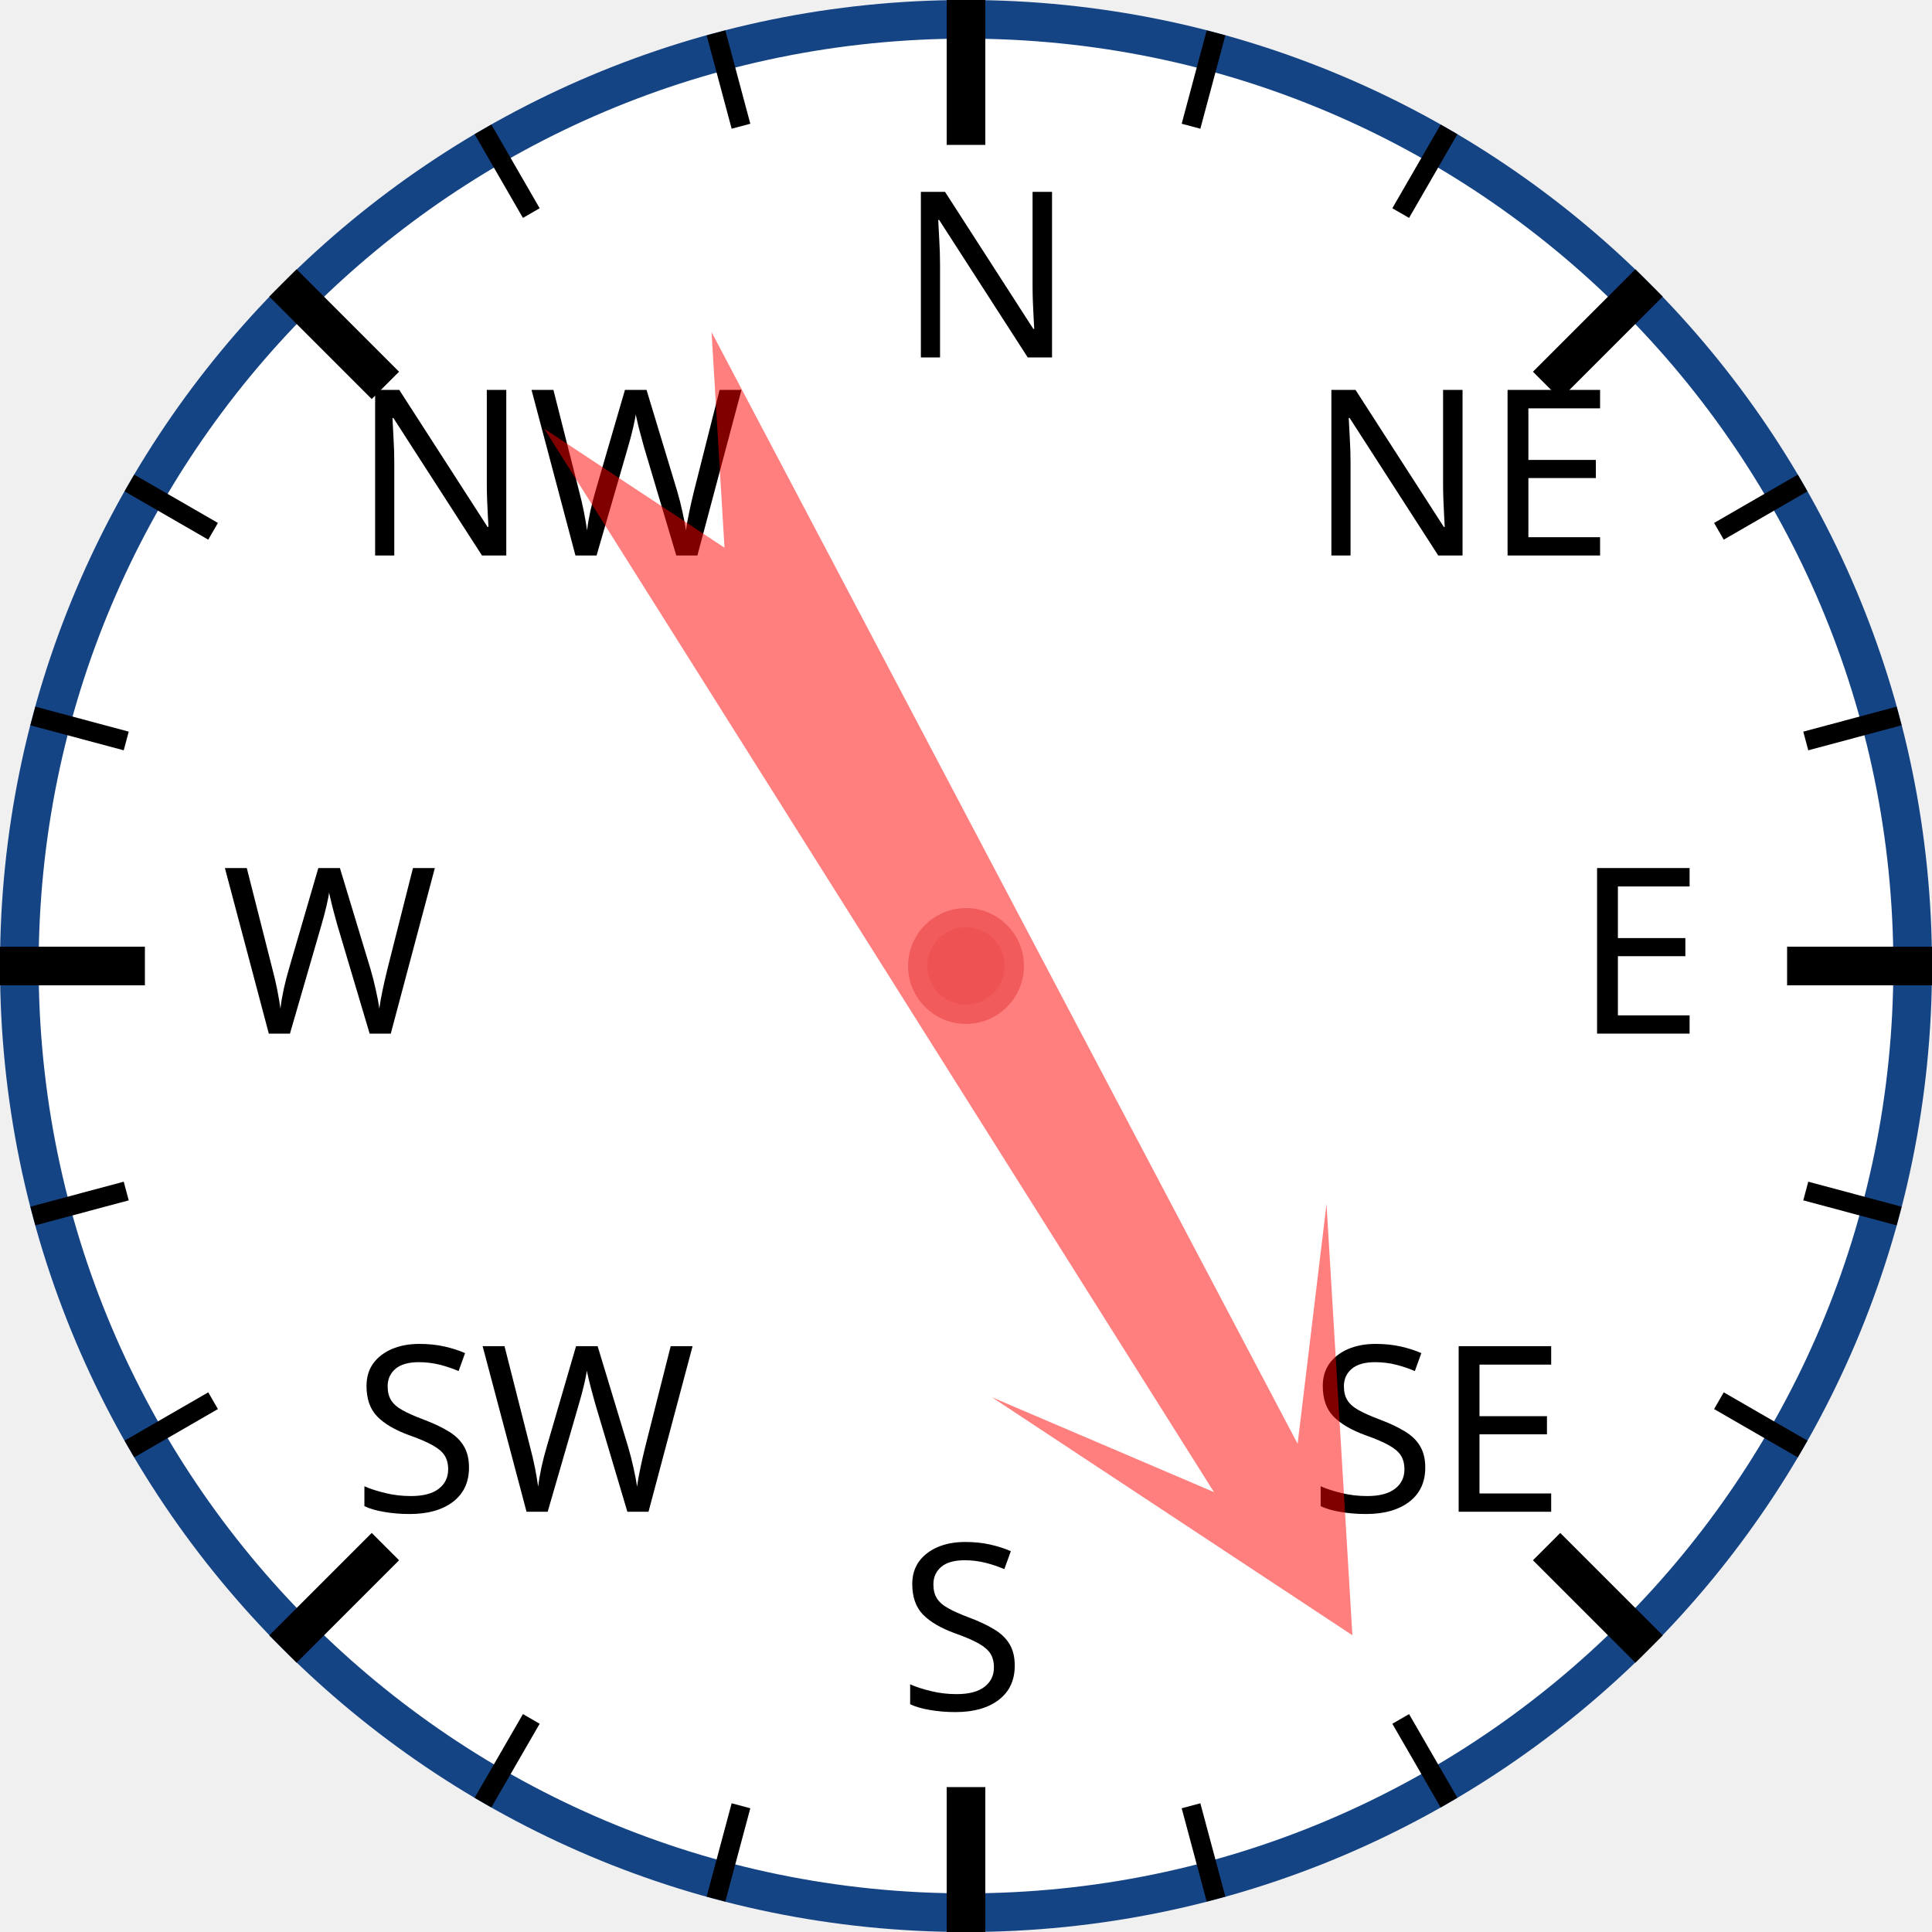
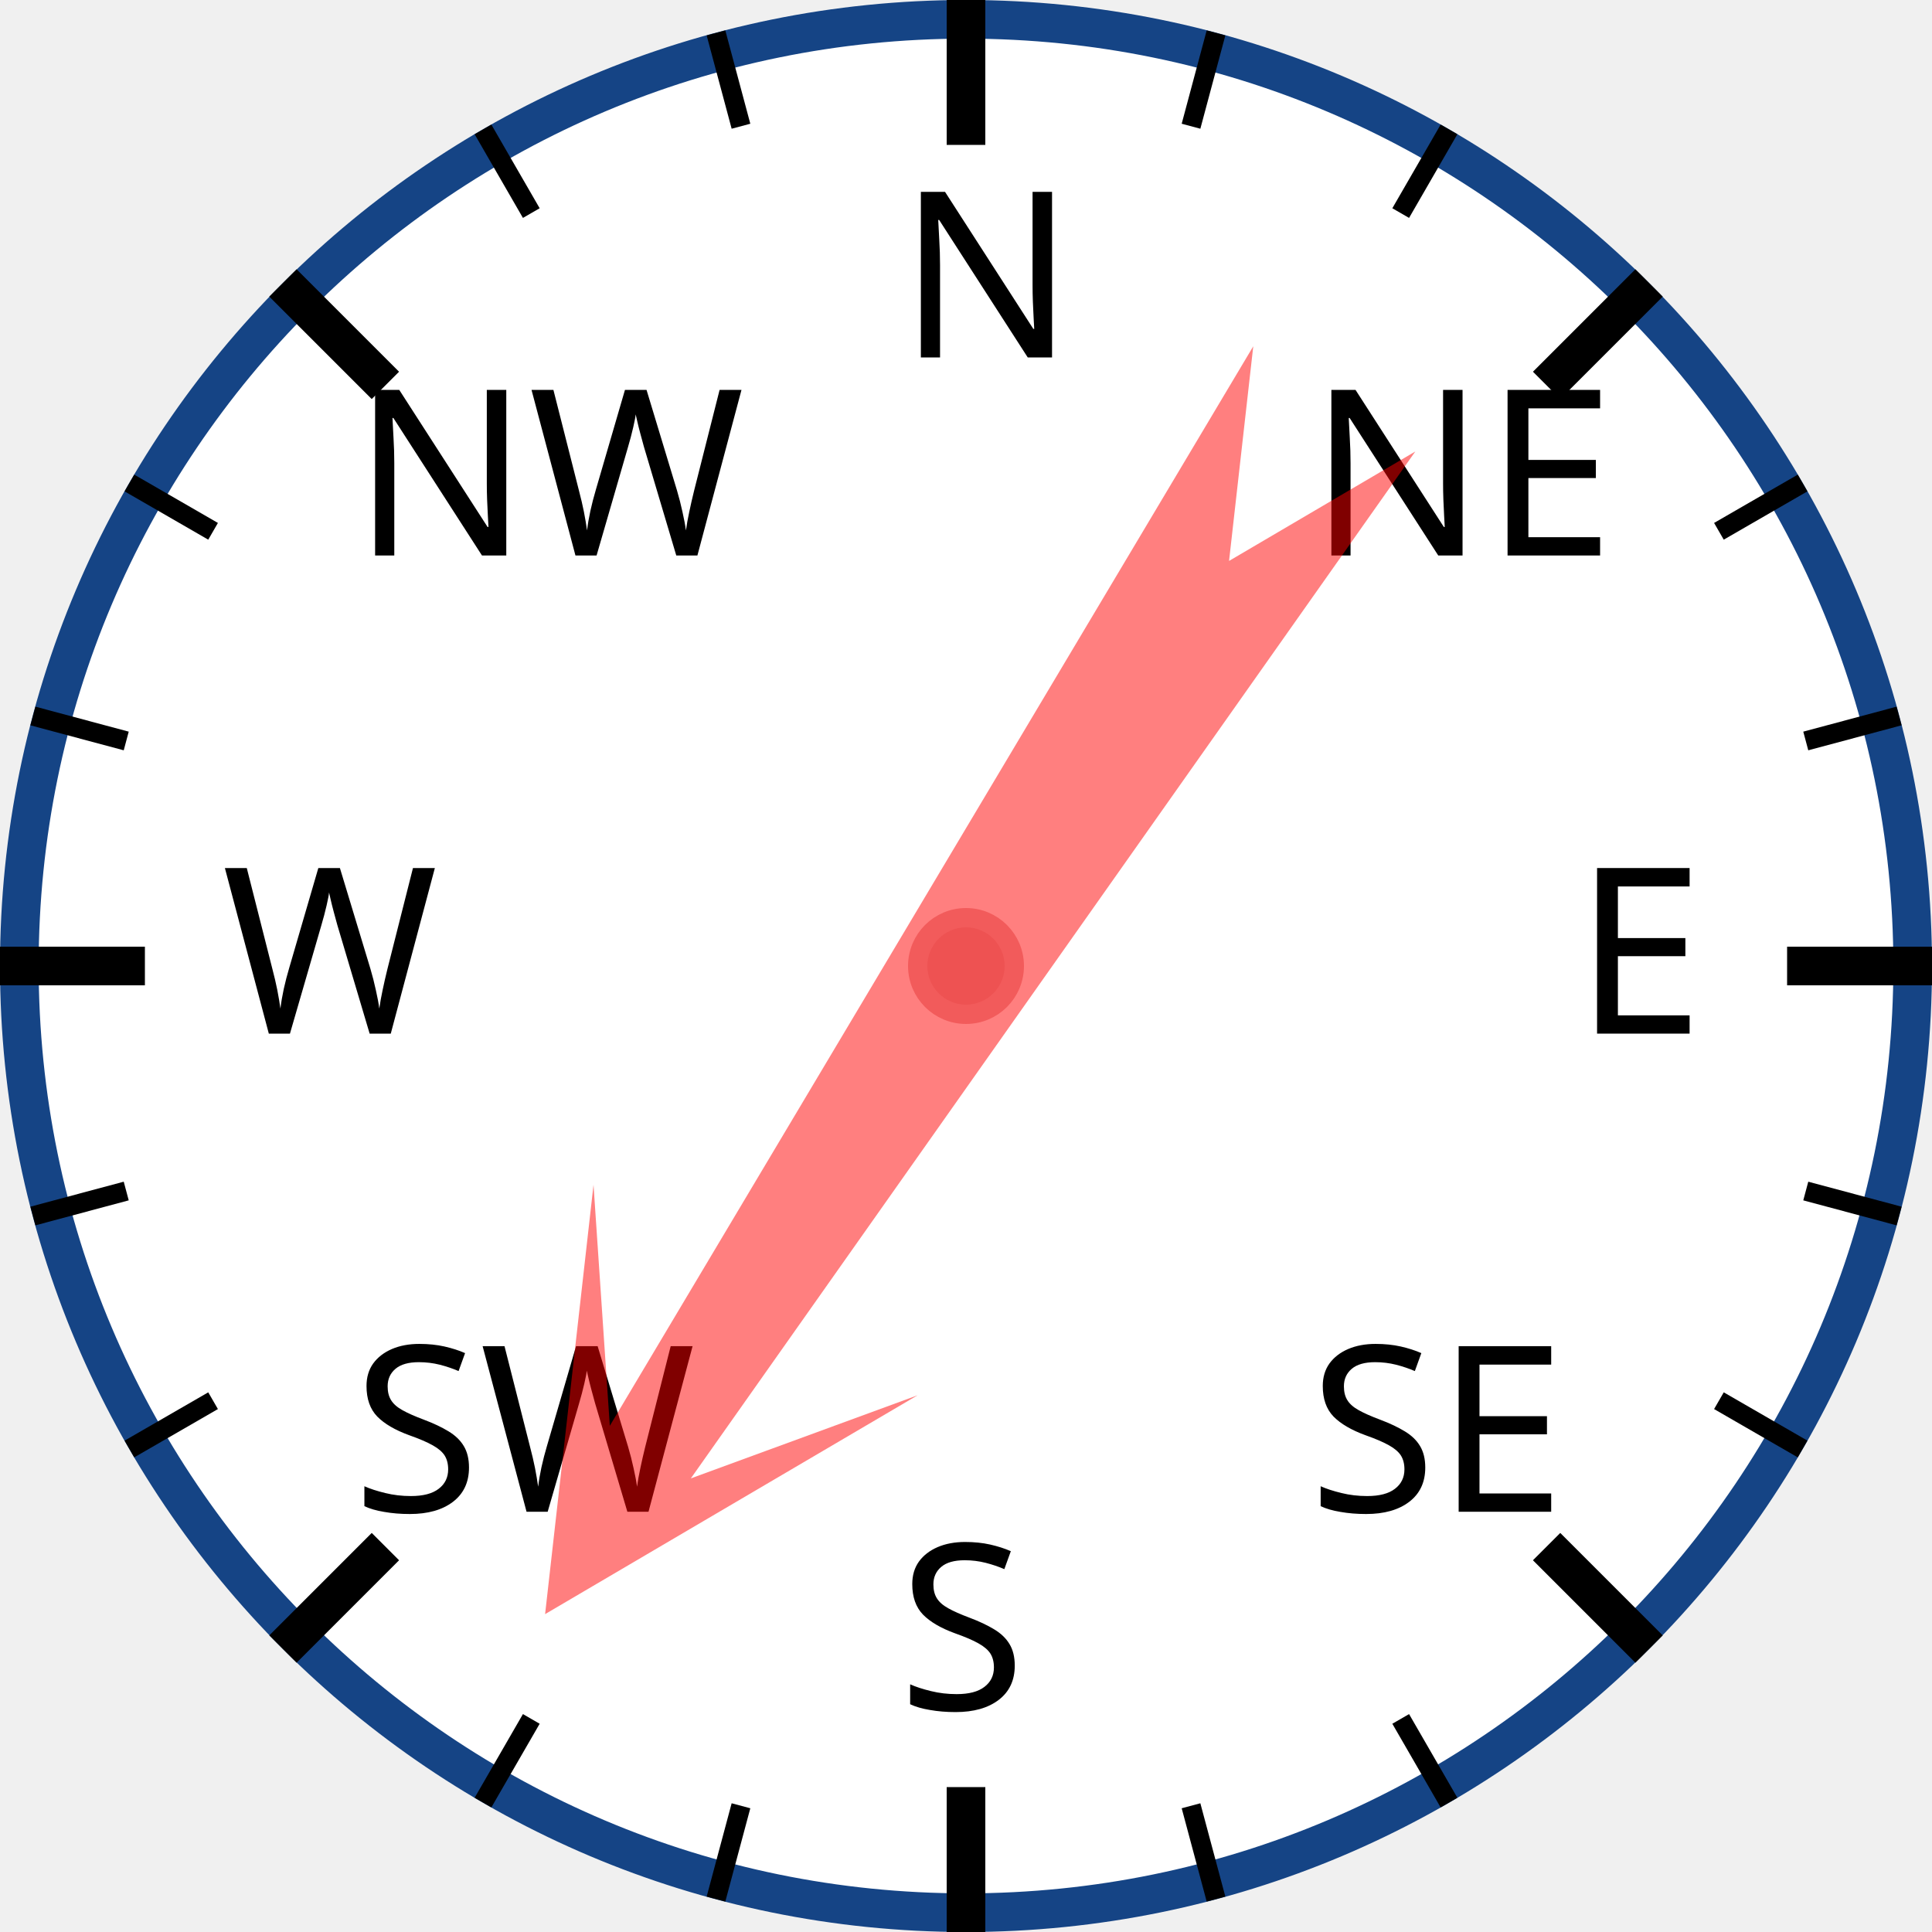
<svg xmlns="http://www.w3.org/2000/svg" width="120px" height="120px" viewBox="0 0 200 200">
  <circle cx="100" cy="100" r="98" style="fill: white; stroke: #154485; stroke-width: 4;" />
  <text x="93.0" y="37.0" style="font-family: sans-serif; font-size: 18pt;">N</text>
  <line x1="100.0" y1="0.0" x2="100.0" y2="15.0" style="stroke: black; stroke-width: 4;" />
  <line x1="74.118" y1="3.407" x2="76.706" y2="13.067" style="stroke: black; stroke-width: 2;" />
  <line x1="50" y1="13.397" x2="55" y2="22.058" style="stroke: black; stroke-width: 2;" />
  <text x="36.503" y="57.503" style="font-family: sans-serif; font-size: 18pt;">NW</text>
  <line x1="29.289" y1="29.289" x2="39.896" y2="39.896" style="stroke: black; stroke-width: 4;" />
  <line x1="13.397" y1="50" x2="22.058" y2="55" style="stroke: black; stroke-width: 2;" />
  <line x1="3.407" y1="74.118" x2="13.067" y2="76.706" style="stroke: black; stroke-width: 2;" />
  <text x="23.0" y="107.0" style="font-family: sans-serif; font-size: 18pt;">W</text>
  <line x1="0.0" y1="100.0" x2="15.0" y2="100.0" style="stroke: black; stroke-width: 4;" />
  <line x1="3.407" y1="125.882" x2="13.067" y2="123.294" style="stroke: black; stroke-width: 2;" />
  <line x1="13.397" y1="150" x2="22.058" y2="145" style="stroke: black; stroke-width: 2;" />
  <text x="36.503" y="156.497" style="font-family: sans-serif; font-size: 18pt;">SW</text>
  <line x1="29.289" y1="170.711" x2="39.896" y2="160.104" style="stroke: black; stroke-width: 4;" />
  <line x1="50" y1="186.603" x2="55" y2="177.942" style="stroke: black; stroke-width: 2;" />
  <line x1="74.118" y1="196.593" x2="76.706" y2="186.933" style="stroke: black; stroke-width: 2;" />
  <text x="93" y="177.0" style="font-family: sans-serif; font-size: 18pt;">S</text>
  <line x1="100" y1="200.0" x2="100" y2="185.0" style="stroke: black; stroke-width: 4;" />
  <line x1="125.882" y1="196.593" x2="123.294" y2="186.933" style="stroke: black; stroke-width: 2;" />
  <line x1="150.0" y1="186.603" x2="145.0" y2="177.942" style="stroke: black; stroke-width: 2;" />
  <text x="135.497" y="156.497" style="font-family: sans-serif; font-size: 18pt;">SE</text>
  <line x1="170.711" y1="170.711" x2="160.104" y2="160.104" style="stroke: black; stroke-width: 4;" />
  <line x1="186.603" y1="150" x2="177.942" y2="145" style="stroke: black; stroke-width: 2;" />
  <line x1="196.593" y1="125.882" x2="186.933" y2="123.294" style="stroke: black; stroke-width: 2;" />
  <text x="163.0" y="107" style="font-family: sans-serif; font-size: 18pt;">E</text>
  <line x1="200.0" y1="100" x2="185.0" y2="100" style="stroke: black; stroke-width: 4;" />
  <line x1="196.593" y1="74.118" x2="186.933" y2="76.706" style="stroke: black; stroke-width: 2;" />
  <line x1="186.603" y1="50" x2="177.942" y2="55" style="stroke: black; stroke-width: 2;" />
  <text x="135.497" y="57.503" style="font-family: sans-serif; font-size: 18pt;">NE</text>
  <line x1="170.711" y1="29.289" x2="160.104" y2="39.896" style="stroke: black; stroke-width: 4;" />
  <line x1="150" y1="13.397" x2="145" y2="22.058" style="stroke: black; stroke-width: 2;" />
  <line x1="125.882" y1="3.407" x2="123.294" y2="13.067" style="stroke: black; stroke-width: 2;" />
-   <polygon points="100 20 120 60 105 40 110 170 100 150 90 170 95 40 80 60" style="fill: red; fill-opacity: 0.5;" transform="rotate(150,100,100)" />
+   <polygon points="100 20 120 60 105 40 110 170 100 150 90 170 95 40 80 60" style="fill: red; fill-opacity: 0.5;" transform="rotate(213,100,100)" />
  <circle cx="100" cy="100" r="5" style="fill: #EE5252; stroke: #F25B5B; stroke-width: 2;" />
</svg>
